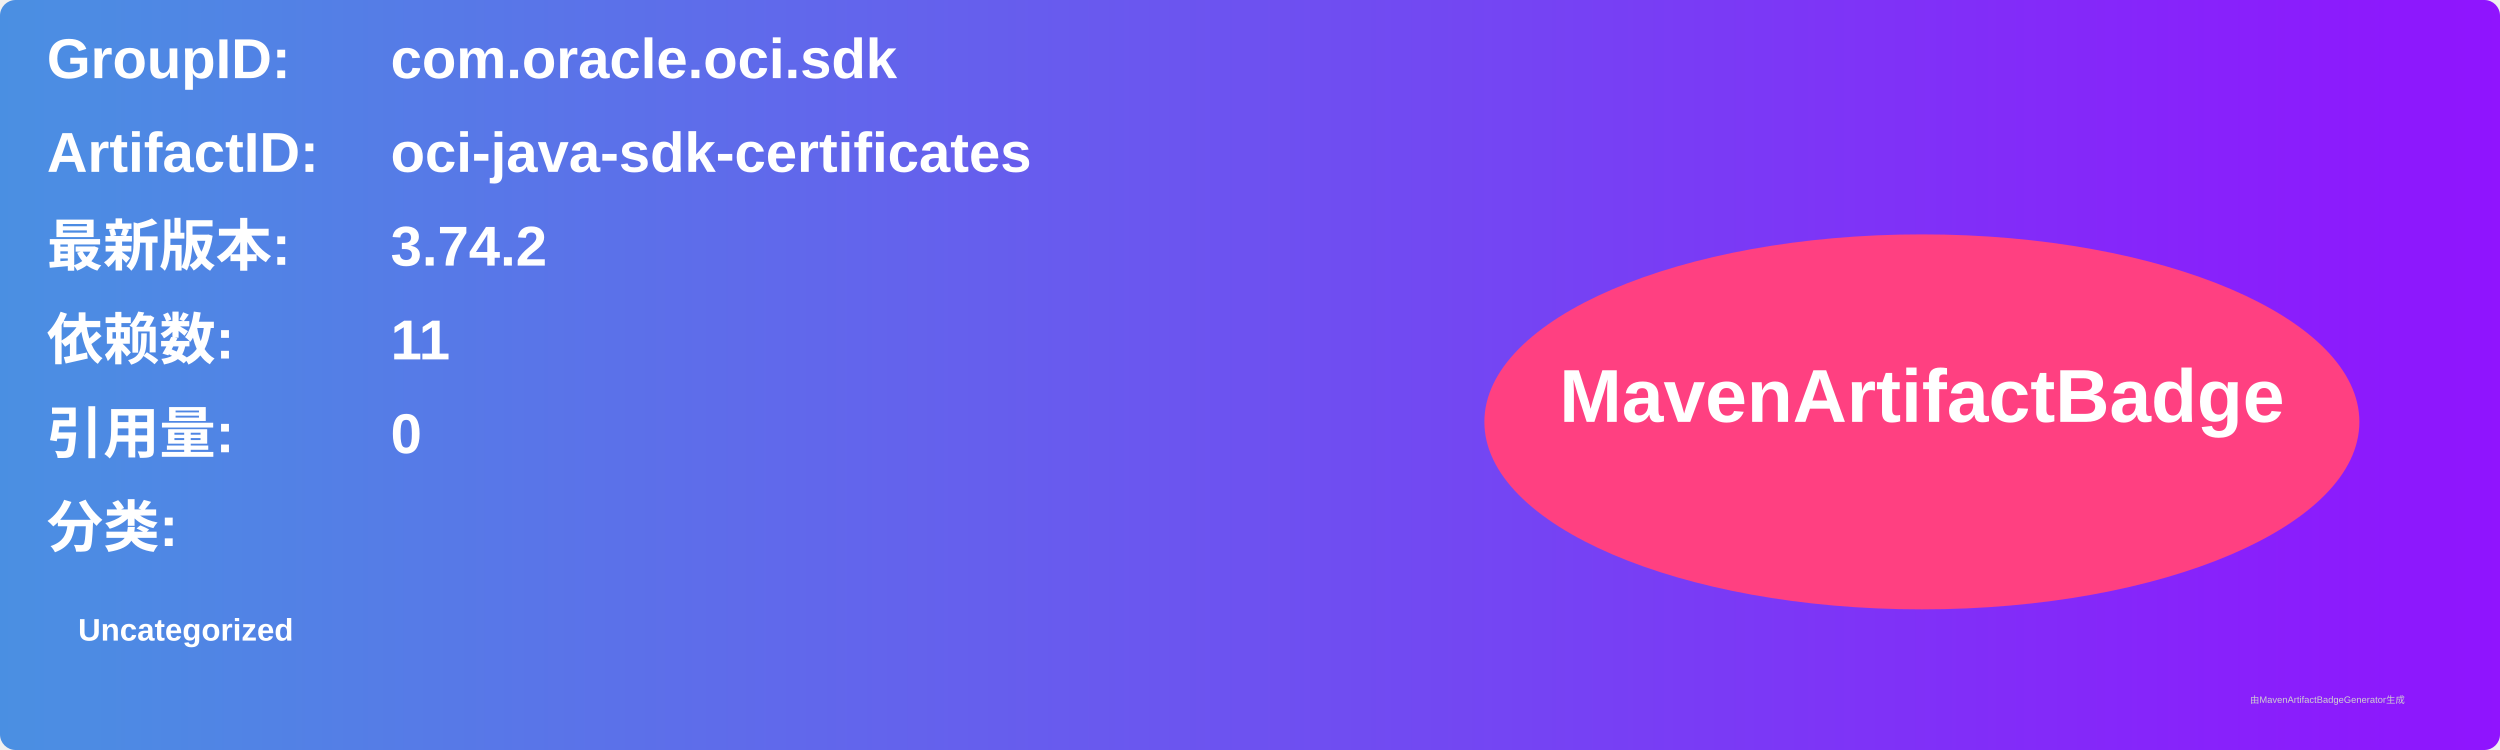
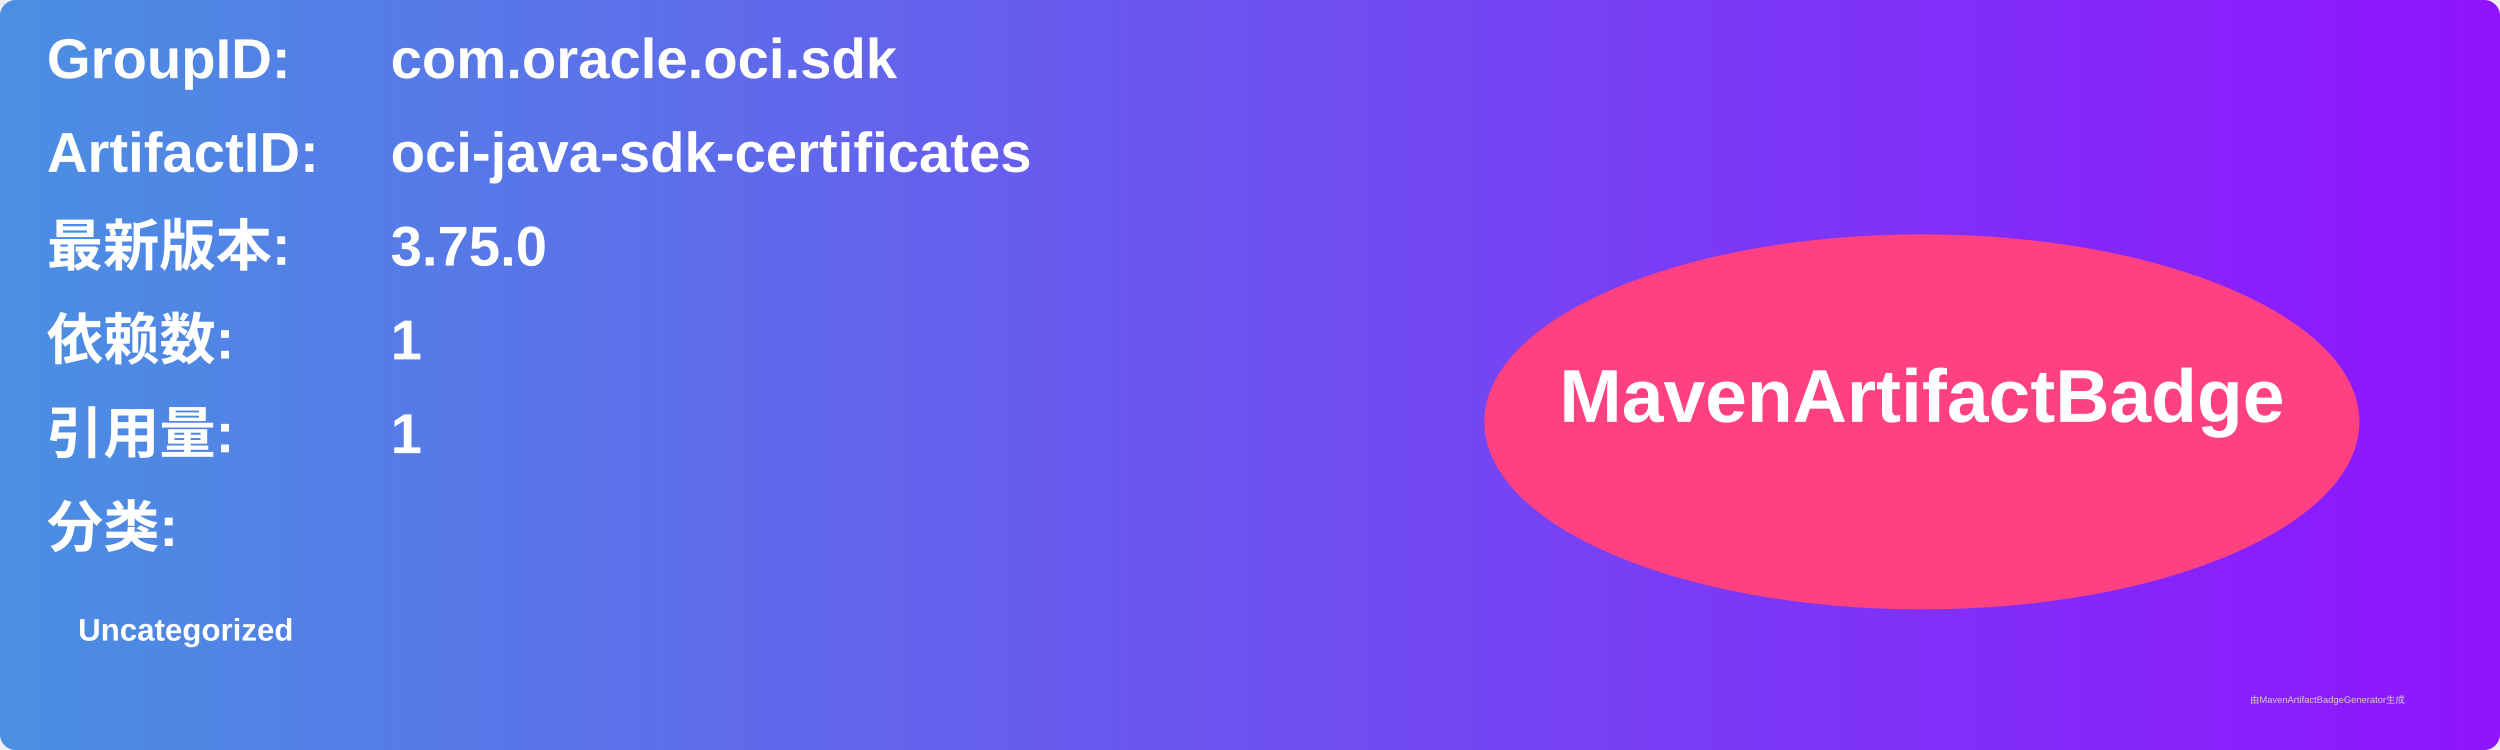
<svg xmlns="http://www.w3.org/2000/svg" width="800" height="240" viewBox="0 0 800 240">
  <linearGradient id="grad" x1="0%" y1="0%" x2="100%" y2="0%">
    <stop offset="0%" stop-color="#4a90e2" />
    <stop offset="100%" stop-color="#9013fe" />
  </linearGradient>
  <rect width="100%" height="100%" rx="5" ry="5" fill="url(#grad)" />
  <g transform="translate(15, 15)">
    <text x="0" y="10" font-family="Arial" font-size="18" fill="white" font-weight="bold" width="260">GroupID:</text>
    <text x="110" y="10" font-family="Arial" font-size="18" fill="white" font-weight="bold" width="460">com.oracle.oci.sdk</text>
    <text x="0" y="40" font-family="Arial" font-size="18" fill="white" font-weight="bold" width="260">ArtifactID:</text>
    <text x="110" y="40" font-family="Arial" font-size="18" fill="white" font-weight="bold" width="460">oci-java-sdk-certificates</text>
    <text x="0" y="70" font-family="Arial" font-size="18" fill="white" font-weight="bold">最新版本:</text>
    <text x="110" y="70" font-family="Arial" font-size="18" fill="white" font-weight="bold">
-       <tspan font-weight="bold">3.74.2</tspan>
+       <tspan font-weight="bold">3.75.0</tspan>
    </text>
    <text x="0" y="100" font-family="Arial" font-size="18" fill="white" font-weight="bold">依赖数: </text>
    <text x="110" y="100" font-family="Arial" font-size="18" fill="white">
-       <tspan font-weight="bold">11</tspan>
+       <tspan font-weight="bold">1</tspan>
    </text>
    <text x="0" y="130" font-family="Arial" font-size="18" fill="white" font-weight="bold">引用量: </text>
    <text x="110" y="130" font-family="Arial" font-size="18" fill="white">
-       <tspan font-weight="bold">0</tspan>
+       <tspan font-weight="bold">1</tspan>
    </text>
    <text x="0" y="160" font-family="Arial" font-size="18" fill="white" font-weight="bold">分类:</text>
    <text x="10" y="190" font-family="Arial" font-size="10" fill="white">
      <tspan font-weight="bold">Uncategorized</tspan>
    </text>
    <ellipse cx="600" cy="120" rx="140" ry="60" fill="#ff4081" />
    <text x="600" y="120" text-anchor="middle" font-family="Arial" font-size="24" fill="white" font-weight="bold">MavenArtifactBadge</text>
  </g>
  <text x="720" y="225" font-family="Arial" font-size="3" fill="#d0d0d0">由MavenArtifactBadgeGenerator生成</text>
</svg>
